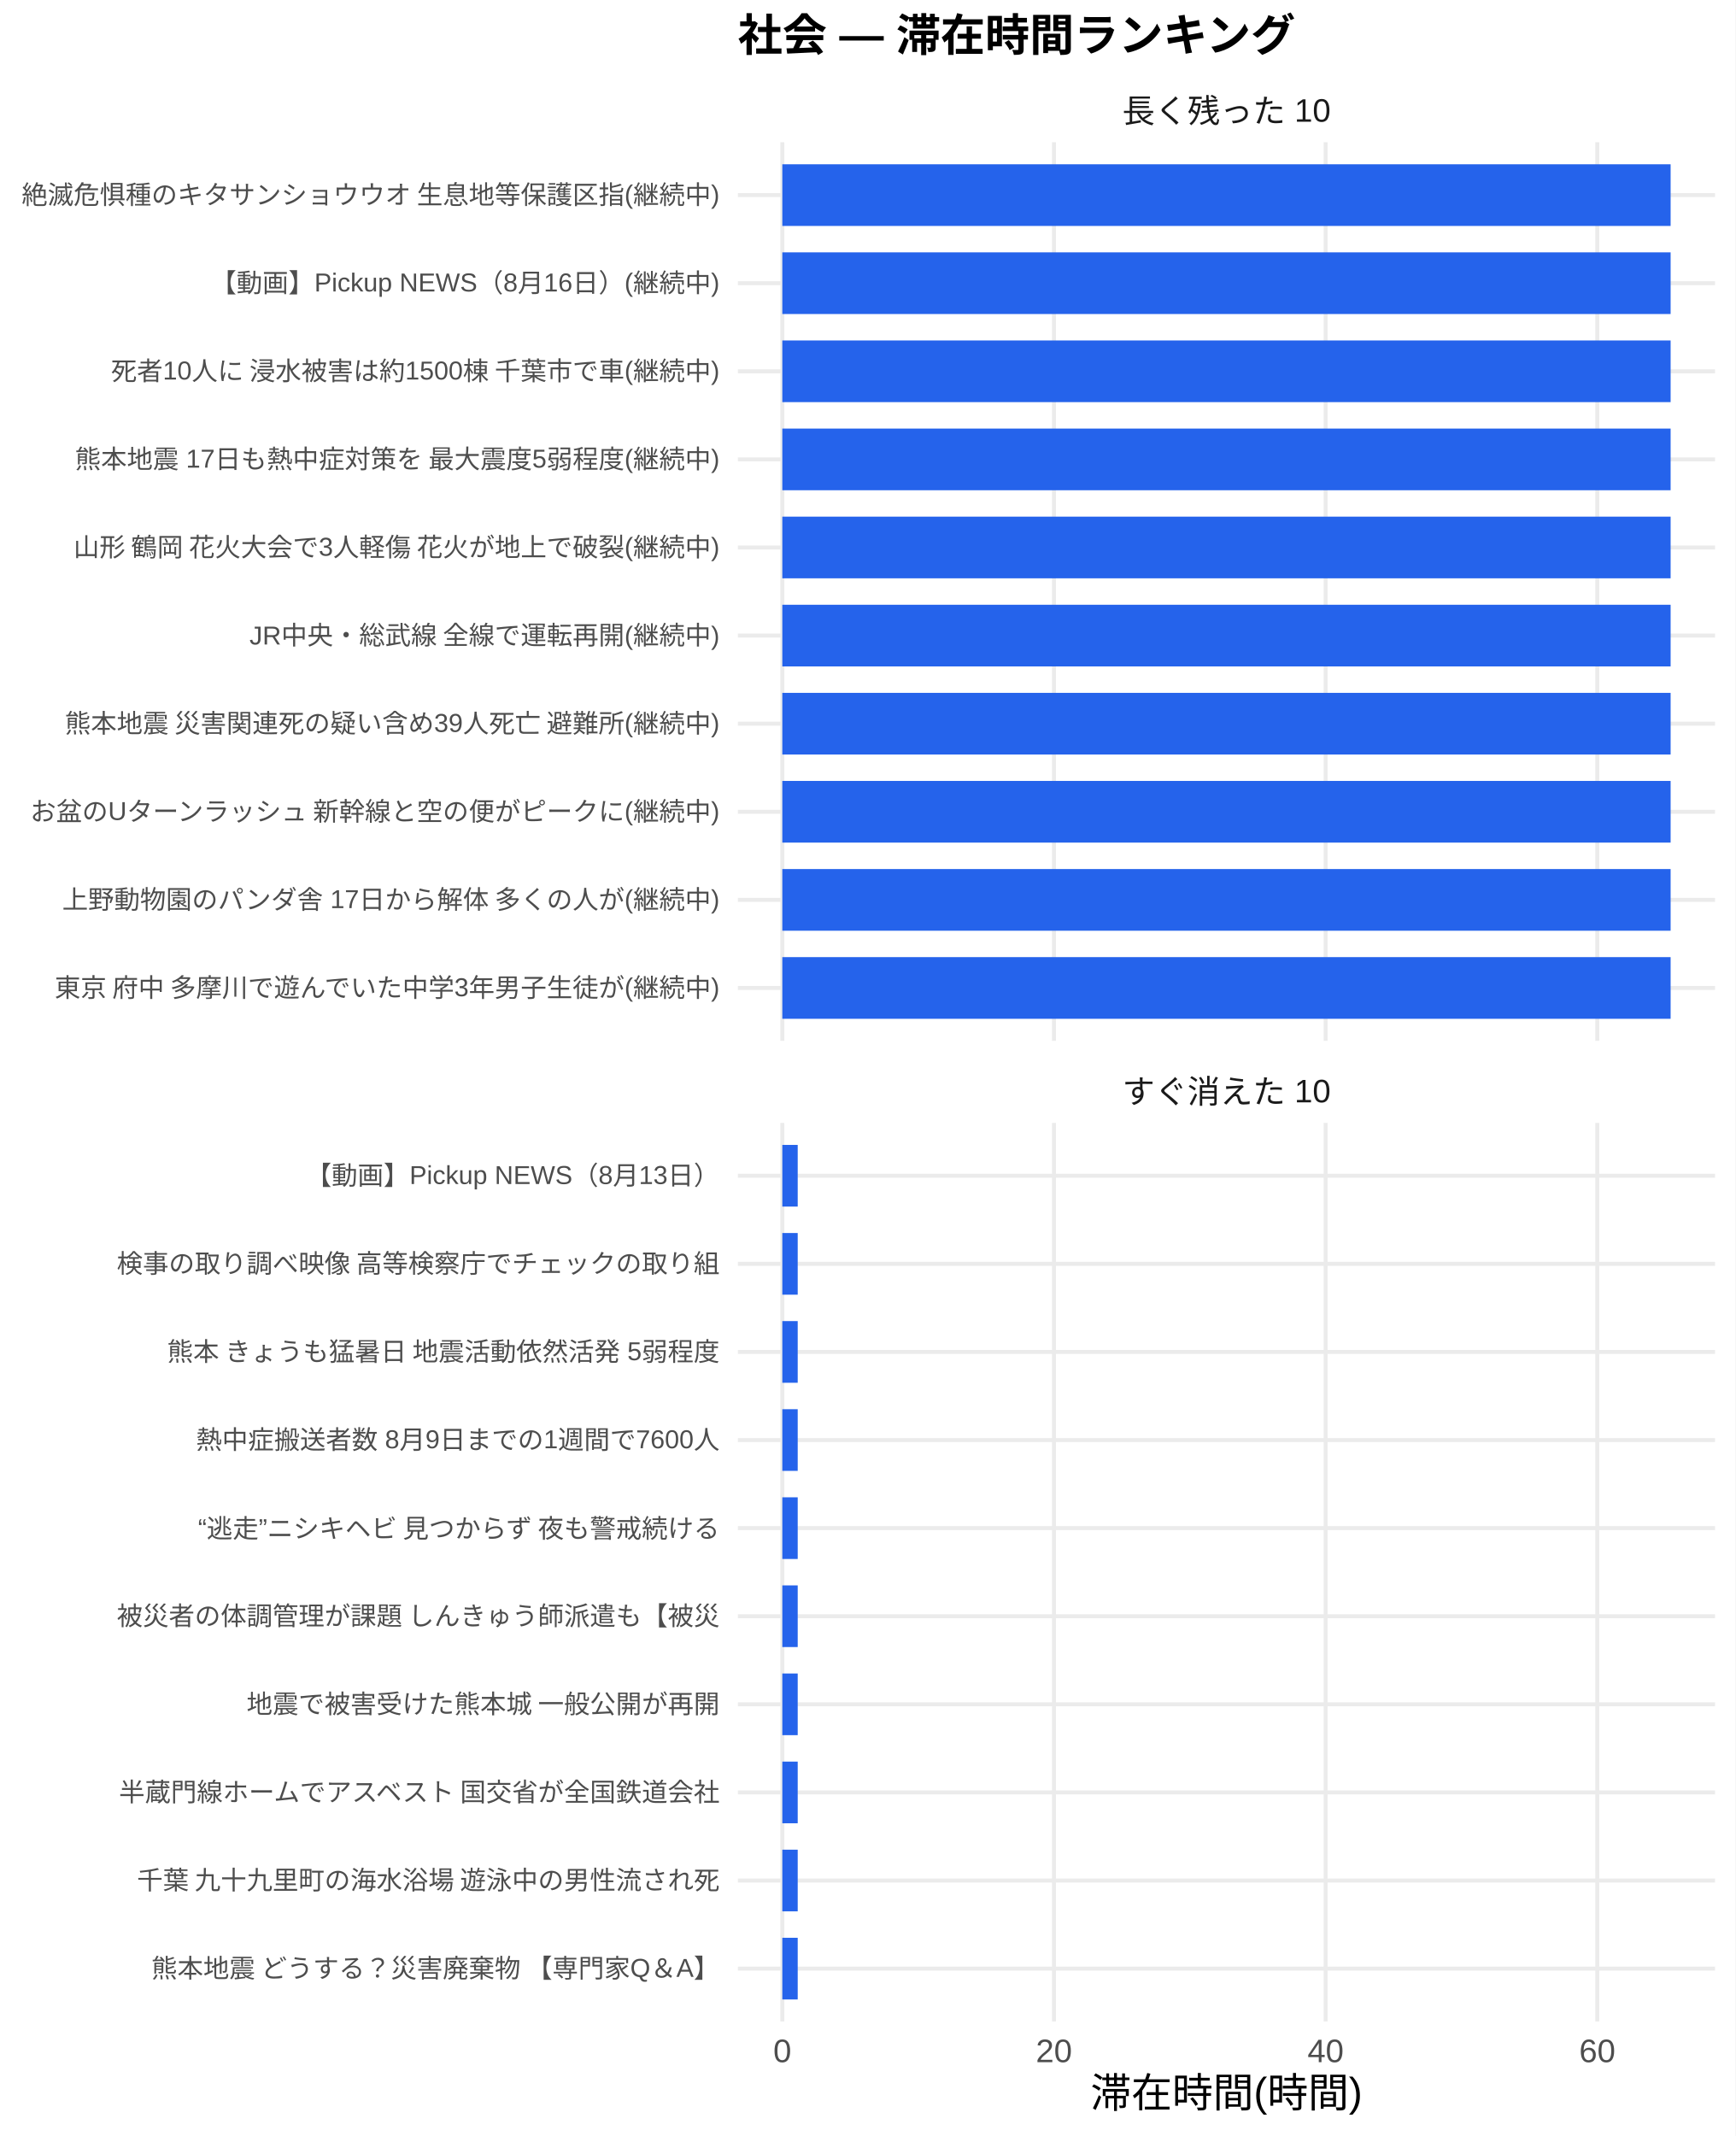
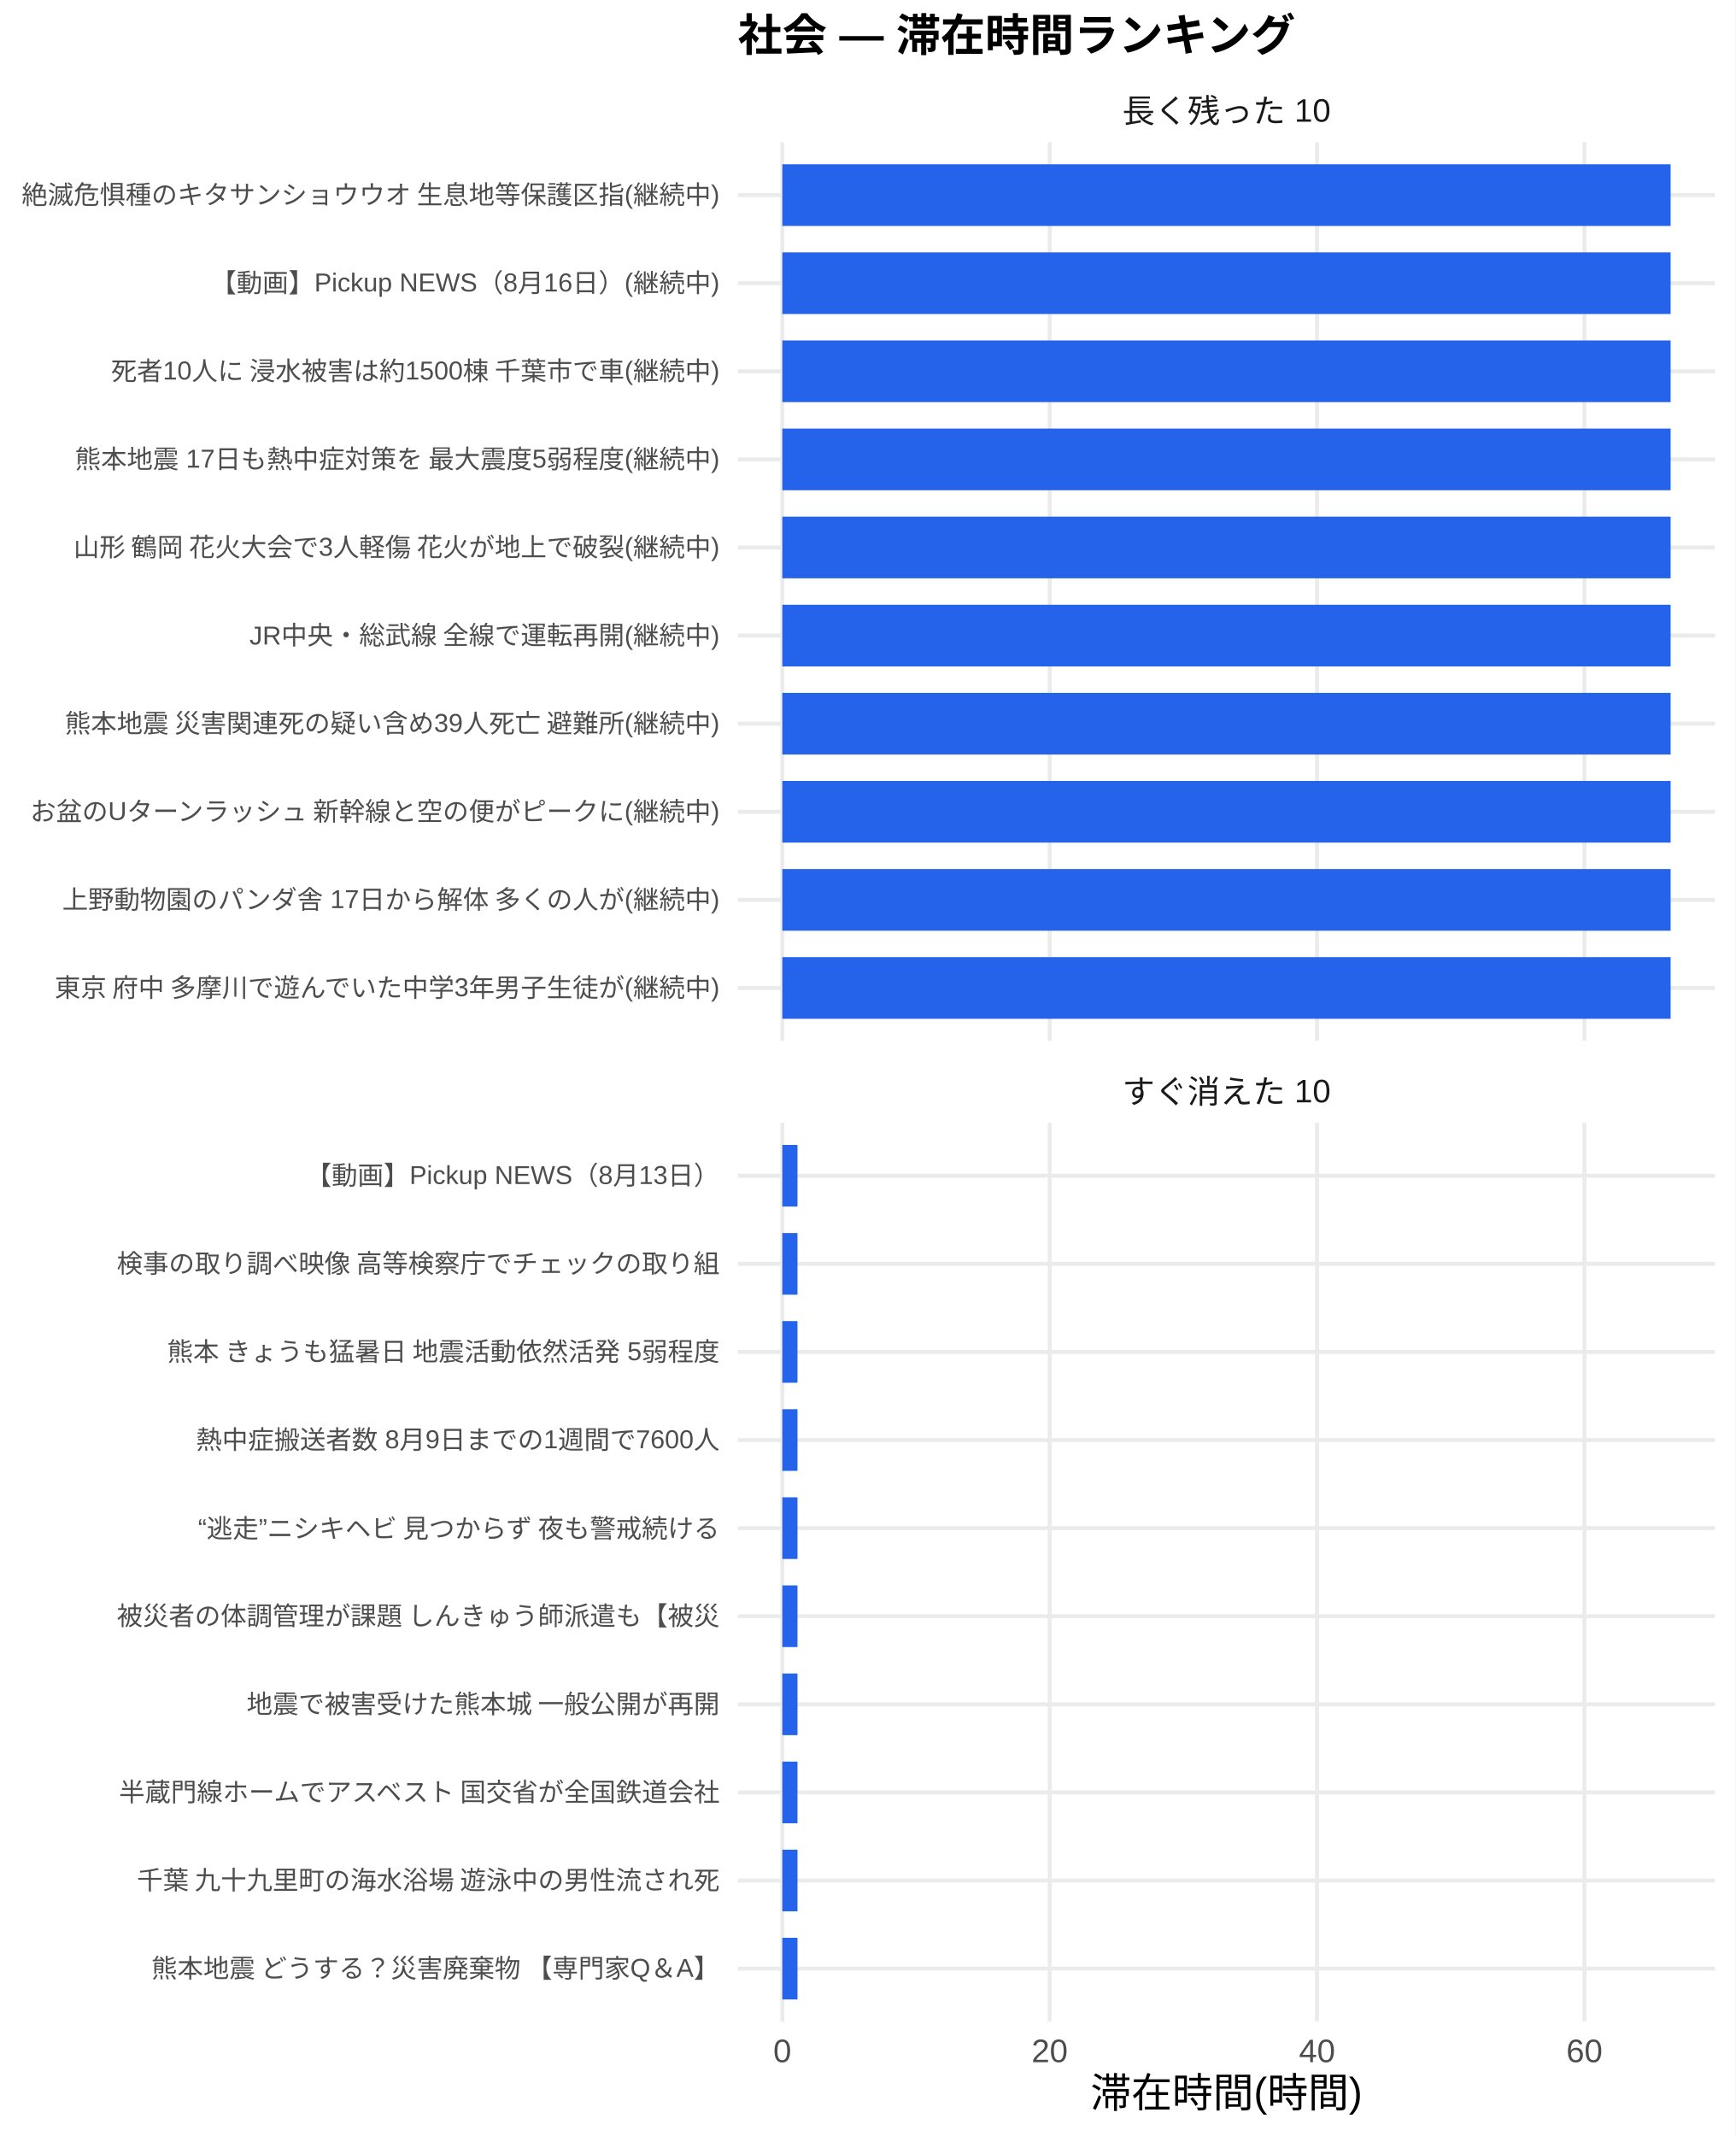
<svg xmlns="http://www.w3.org/2000/svg" width="468.00pt" height="576.00pt" viewBox="0 0 468.00 576.00">
  <g class="svglite">
    <defs>
      <style type="text/css">
    .svglite line, .svglite polyline, .svglite polygon, .svglite path, .svglite rect, .svglite circle {
      fill: none;
      stroke: #000000;
      stroke-linecap: round;
      stroke-linejoin: round;
      stroke-miterlimit: 10.00;
    }
    .svglite text {
      white-space: pre;
    }
    .svglite g.glyphgroup path {
      fill: inherit;
      stroke: none;
    }
  </style>
    </defs>
    <rect width="100%" height="100%" style="stroke: none; fill: #FFFFFF;" />
    <defs>
      <clipPath id="cpMC4wMHw0NjguMDB8MC4wMHw1NzYuMDA=">
        <rect x="0.00" y="0.00" width="468.00" height="576.00" />
      </clipPath>
    </defs>
    <g clip-path="url(#cpMC4wMHw0NjguMDB8MC4wMHw1NzYuMDA=)">
      <rect x="0" y="0.00" width="468.00" height="576.00" style="stroke-width: 1.07; stroke: none; fill: #FFFFFF;" />
    </g>
    <defs>
      <clipPath id="cpMTk5LjAwfDQ2Mi41MnwzOC4zNnwyODAuNjc=">
        <rect x="199.00" y="38.36" width="263.52" height="242.31" />
      </clipPath>
    </defs>
    <g clip-path="url(#cpMTk5LjAwfDQ2Mi41MnwzOC4zNnwyODAuNjc=)">
      <polyline points="199.00,266.42 462.52,266.42 " style="stroke-width: 1.07; stroke: #EBEBEB; stroke-linecap: butt;" />
      <polyline points="199.00,242.66 462.52,242.66 " style="stroke-width: 1.07; stroke: #EBEBEB; stroke-linecap: butt;" />
      <polyline points="199.00,218.91 462.52,218.91 " style="stroke-width: 1.07; stroke: #EBEBEB; stroke-linecap: butt;" />
      <polyline points="199.00,195.15 462.52,195.15 " style="stroke-width: 1.07; stroke: #EBEBEB; stroke-linecap: butt;" />
      <polyline points="199.00,171.39 462.52,171.39 " style="stroke-width: 1.07; stroke: #EBEBEB; stroke-linecap: butt;" />
      <polyline points="199.00,147.64 462.52,147.64 " style="stroke-width: 1.07; stroke: #EBEBEB; stroke-linecap: butt;" />
      <polyline points="199.00,123.88 462.52,123.88 " style="stroke-width: 1.07; stroke: #EBEBEB; stroke-linecap: butt;" />
      <polyline points="199.00,100.13 462.52,100.13 " style="stroke-width: 1.07; stroke: #EBEBEB; stroke-linecap: butt;" />
      <polyline points="199.00,76.37 462.52,76.37 " style="stroke-width: 1.07; stroke: #EBEBEB; stroke-linecap: butt;" />
      <polyline points="199.00,52.61 462.52,52.61 " style="stroke-width: 1.07; stroke: #EBEBEB; stroke-linecap: butt;" />
      <polyline points="210.98,280.67 210.98,38.36 " style="stroke-width: 1.07; stroke: #EBEBEB; stroke-linecap: butt;" />
-       <polyline points="284.24,280.67 284.24,38.36 " style="stroke-width: 1.07; stroke: #EBEBEB; stroke-linecap: butt;" />
-       <polyline points="357.50,280.67 357.50,38.36 " style="stroke-width: 1.07; stroke: #EBEBEB; stroke-linecap: butt;" />
-       <polyline points="430.76,280.67 430.76,38.36 " style="stroke-width: 1.07; stroke: #EBEBEB; stroke-linecap: butt;" />
+       <polyline points="283.08,280.67 283.08,38.36 " style="stroke-width: 1.07; stroke: #EBEBEB; stroke-linecap: butt;" />
+       <polyline points="355.19,280.67 355.19,38.36 " style="stroke-width: 1.07; stroke: #EBEBEB; stroke-linecap: butt;" />
+       <polyline points="427.29,280.67 427.29,38.36 " style="stroke-width: 1.07; stroke: #EBEBEB; stroke-linecap: butt;" />
      <rect x="210.98" y="44.30" width="239.56" height="16.63" style="stroke-width: 1.07; stroke: none; stroke-linecap: butt; stroke-linejoin: miter; fill: #2563EB;" />
      <rect x="210.98" y="68.05" width="239.56" height="16.63" style="stroke-width: 1.07; stroke: none; stroke-linecap: butt; stroke-linejoin: miter; fill: #2563EB;" />
      <rect x="210.98" y="91.81" width="239.56" height="16.63" style="stroke-width: 1.07; stroke: none; stroke-linecap: butt; stroke-linejoin: miter; fill: #2563EB;" />
      <rect x="210.98" y="115.57" width="239.56" height="16.63" style="stroke-width: 1.07; stroke: none; stroke-linecap: butt; stroke-linejoin: miter; fill: #2563EB;" />
      <rect x="210.98" y="139.32" width="239.56" height="16.63" style="stroke-width: 1.07; stroke: none; stroke-linecap: butt; stroke-linejoin: miter; fill: #2563EB;" />
      <rect x="210.98" y="163.08" width="239.56" height="16.63" style="stroke-width: 1.07; stroke: none; stroke-linecap: butt; stroke-linejoin: miter; fill: #2563EB;" />
      <rect x="210.98" y="186.84" width="239.56" height="16.63" style="stroke-width: 1.07; stroke: none; stroke-linecap: butt; stroke-linejoin: miter; fill: #2563EB;" />
      <rect x="210.98" y="210.59" width="239.56" height="16.63" style="stroke-width: 1.07; stroke: none; stroke-linecap: butt; stroke-linejoin: miter; fill: #2563EB;" />
      <rect x="210.98" y="234.35" width="239.56" height="16.63" style="stroke-width: 1.07; stroke: none; stroke-linecap: butt; stroke-linejoin: miter; fill: #2563EB;" />
      <rect x="210.98" y="258.10" width="239.56" height="16.63" style="stroke-width: 1.07; stroke: none; stroke-linecap: butt; stroke-linejoin: miter; fill: #2563EB;" />
    </g>
    <g clip-path="url(#cpMC4wMHw0NjguMDB8MC4wMHw1NzYuMDA=)">
</g>
    <defs>
      <clipPath id="cpMTk5LjAwfDQ2Mi41MnwzMDIuODB8NTQ1LjEy">
        <rect x="199.00" y="302.80" width="263.52" height="242.31" />
      </clipPath>
    </defs>
    <g clip-path="url(#cpMTk5LjAwfDQ2Mi41MnwzMDIuODB8NTQ1LjEy)">
      <polyline points="199.00,530.86 462.52,530.86 " style="stroke-width: 1.07; stroke: #EBEBEB; stroke-linecap: butt;" />
      <polyline points="199.00,507.11 462.52,507.11 " style="stroke-width: 1.07; stroke: #EBEBEB; stroke-linecap: butt;" />
      <polyline points="199.00,483.35 462.52,483.35 " style="stroke-width: 1.07; stroke: #EBEBEB; stroke-linecap: butt;" />
      <polyline points="199.00,459.59 462.52,459.59 " style="stroke-width: 1.07; stroke: #EBEBEB; stroke-linecap: butt;" />
      <polyline points="199.00,435.84 462.52,435.84 " style="stroke-width: 1.07; stroke: #EBEBEB; stroke-linecap: butt;" />
      <polyline points="199.00,412.08 462.52,412.08 " style="stroke-width: 1.07; stroke: #EBEBEB; stroke-linecap: butt;" />
      <polyline points="199.00,388.33 462.52,388.33 " style="stroke-width: 1.07; stroke: #EBEBEB; stroke-linecap: butt;" />
      <polyline points="199.00,364.57 462.52,364.57 " style="stroke-width: 1.07; stroke: #EBEBEB; stroke-linecap: butt;" />
      <polyline points="199.00,340.81 462.52,340.81 " style="stroke-width: 1.07; stroke: #EBEBEB; stroke-linecap: butt;" />
      <polyline points="199.00,317.06 462.52,317.06 " style="stroke-width: 1.07; stroke: #EBEBEB; stroke-linecap: butt;" />
      <polyline points="210.98,545.12 210.98,302.80 " style="stroke-width: 1.07; stroke: #EBEBEB; stroke-linecap: butt;" />
-       <polyline points="284.24,545.12 284.24,302.80 " style="stroke-width: 1.07; stroke: #EBEBEB; stroke-linecap: butt;" />
-       <polyline points="357.50,545.12 357.50,302.80 " style="stroke-width: 1.07; stroke: #EBEBEB; stroke-linecap: butt;" />
-       <polyline points="430.76,545.12 430.76,302.80 " style="stroke-width: 1.07; stroke: #EBEBEB; stroke-linecap: butt;" />
-       <rect x="210.98" y="308.74" width="4.15" height="16.63" style="stroke-width: 1.07; stroke: none; stroke-linecap: butt; stroke-linejoin: miter; fill: #2563EB;" />
-       <rect x="210.98" y="332.50" width="4.15" height="16.63" style="stroke-width: 1.07; stroke: none; stroke-linecap: butt; stroke-linejoin: miter; fill: #2563EB;" />
-       <rect x="210.98" y="356.25" width="4.15" height="16.63" style="stroke-width: 1.07; stroke: none; stroke-linecap: butt; stroke-linejoin: miter; fill: #2563EB;" />
-       <rect x="210.98" y="380.01" width="4.15" height="16.63" style="stroke-width: 1.07; stroke: none; stroke-linecap: butt; stroke-linejoin: miter; fill: #2563EB;" />
-       <rect x="210.98" y="403.77" width="4.15" height="16.63" style="stroke-width: 1.07; stroke: none; stroke-linecap: butt; stroke-linejoin: miter; fill: #2563EB;" />
-       <rect x="210.98" y="427.52" width="4.15" height="16.63" style="stroke-width: 1.07; stroke: none; stroke-linecap: butt; stroke-linejoin: miter; fill: #2563EB;" />
-       <rect x="210.98" y="451.28" width="4.15" height="16.63" style="stroke-width: 1.07; stroke: none; stroke-linecap: butt; stroke-linejoin: miter; fill: #2563EB;" />
-       <rect x="210.98" y="475.04" width="4.15" height="16.63" style="stroke-width: 1.07; stroke: none; stroke-linecap: butt; stroke-linejoin: miter; fill: #2563EB;" />
-       <rect x="210.98" y="498.79" width="4.15" height="16.63" style="stroke-width: 1.07; stroke: none; stroke-linecap: butt; stroke-linejoin: miter; fill: #2563EB;" />
-       <rect x="210.98" y="522.55" width="4.15" height="16.63" style="stroke-width: 1.07; stroke: none; stroke-linecap: butt; stroke-linejoin: miter; fill: #2563EB;" />
+       <polyline points="283.08,545.12 283.08,302.80 " style="stroke-width: 1.07; stroke: #EBEBEB; stroke-linecap: butt;" />
+       <polyline points="355.19,545.12 355.19,302.80 " style="stroke-width: 1.07; stroke: #EBEBEB; stroke-linecap: butt;" />
+       <polyline points="427.29,545.12 427.29,302.80 " style="stroke-width: 1.07; stroke: #EBEBEB; stroke-linecap: butt;" />
+       <rect x="210.98" y="308.74" width="4.09" height="16.63" style="stroke-width: 1.07; stroke: none; stroke-linecap: butt; stroke-linejoin: miter; fill: #2563EB;" />
+       <rect x="210.98" y="332.50" width="4.09" height="16.63" style="stroke-width: 1.07; stroke: none; stroke-linecap: butt; stroke-linejoin: miter; fill: #2563EB;" />
+       <rect x="210.98" y="356.25" width="4.09" height="16.63" style="stroke-width: 1.07; stroke: none; stroke-linecap: butt; stroke-linejoin: miter; fill: #2563EB;" />
+       <rect x="210.98" y="380.01" width="4.09" height="16.63" style="stroke-width: 1.07; stroke: none; stroke-linecap: butt; stroke-linejoin: miter; fill: #2563EB;" />
+       <rect x="210.98" y="403.77" width="4.09" height="16.63" style="stroke-width: 1.07; stroke: none; stroke-linecap: butt; stroke-linejoin: miter; fill: #2563EB;" />
+       <rect x="210.98" y="427.52" width="4.09" height="16.63" style="stroke-width: 1.07; stroke: none; stroke-linecap: butt; stroke-linejoin: miter; fill: #2563EB;" />
+       <rect x="210.98" y="451.28" width="4.09" height="16.63" style="stroke-width: 1.07; stroke: none; stroke-linecap: butt; stroke-linejoin: miter; fill: #2563EB;" />
+       <rect x="210.98" y="475.04" width="4.09" height="16.63" style="stroke-width: 1.07; stroke: none; stroke-linecap: butt; stroke-linejoin: miter; fill: #2563EB;" />
+       <rect x="210.98" y="498.79" width="4.09" height="16.63" style="stroke-width: 1.07; stroke: none; stroke-linecap: butt; stroke-linejoin: miter; fill: #2563EB;" />
+       <rect x="210.98" y="522.55" width="4.09" height="16.63" style="stroke-width: 1.07; stroke: none; stroke-linecap: butt; stroke-linejoin: miter; fill: #2563EB;" />
    </g>
    <g clip-path="url(#cpMC4wMHw0NjguMDB8MC4wMHw1NzYuMDA=)">
</g>
    <defs>
      <clipPath id="cpMTk5LjAwfDQ2Mi41MnwyODYuMTV8MzAyLjgw">
        <rect x="199.00" y="286.15" width="263.52" height="16.65" />
      </clipPath>
    </defs>
    <g clip-path="url(#cpMTk5LjAwfDQ2Mi41MnwyODYuMTV8MzAyLjgw)">
      <text x="330.76" y="297.50" text-anchor="middle" style="font-size: 8.80px;fill: #1A1A1A; font-family: &quot;Liberation Sans&quot;;" textLength="56.20px" lengthAdjust="spacingAndGlyphs">すぐ消えた 10</text>
    </g>
    <g clip-path="url(#cpMC4wMHw0NjguMDB8MC4wMHw1NzYuMDA=)">
</g>
    <defs>
      <clipPath id="cpMTk5LjAwfDQ2Mi41MnwyMS43MXwzOC4zNg==">
        <rect x="199.00" y="21.71" width="263.52" height="16.65" />
      </clipPath>
    </defs>
    <g clip-path="url(#cpMTk5LjAwfDQ2Mi41MnwyMS43MXwzOC4zNg==)">
      <text x="330.76" y="33.06" text-anchor="middle" style="font-size: 8.80px;fill: #1A1A1A; font-family: &quot;Liberation Sans&quot;;" textLength="56.20px" lengthAdjust="spacingAndGlyphs">長く残った 10</text>
    </g>
    <g clip-path="url(#cpMC4wMHw0NjguMDB8MC4wMHw1NzYuMDA=)">
      <text x="210.98" y="556.10" text-anchor="middle" style="font-size: 8.80px;fill: #4D4D4D; font-family: &quot;Liberation Sans&quot;;" textLength="4.89px" lengthAdjust="spacingAndGlyphs">0</text>
-       <text x="284.24" y="556.10" text-anchor="middle" style="font-size: 8.80px;fill: #4D4D4D; font-family: &quot;Liberation Sans&quot;;" textLength="9.78px" lengthAdjust="spacingAndGlyphs">20</text>
-       <text x="357.50" y="556.10" text-anchor="middle" style="font-size: 8.80px;fill: #4D4D4D; font-family: &quot;Liberation Sans&quot;;" textLength="9.78px" lengthAdjust="spacingAndGlyphs">40</text>
-       <text x="430.76" y="556.10" text-anchor="middle" style="font-size: 8.80px;fill: #4D4D4D; font-family: &quot;Liberation Sans&quot;;" textLength="9.78px" lengthAdjust="spacingAndGlyphs">60</text>
+       <text x="283.08" y="556.10" text-anchor="middle" style="font-size: 8.80px;fill: #4D4D4D; font-family: &quot;Liberation Sans&quot;;" textLength="9.78px" lengthAdjust="spacingAndGlyphs">20</text>
+       <text x="355.19" y="556.10" text-anchor="middle" style="font-size: 8.80px;fill: #4D4D4D; font-family: &quot;Liberation Sans&quot;;" textLength="9.78px" lengthAdjust="spacingAndGlyphs">40</text>
+       <text x="427.29" y="556.10" text-anchor="middle" style="font-size: 8.80px;fill: #4D4D4D; font-family: &quot;Liberation Sans&quot;;" textLength="9.78px" lengthAdjust="spacingAndGlyphs">60</text>
      <text x="194.07" y="268.83" text-anchor="end" style="font-size: 7.00px;fill: #4D4D4D; font-family: &quot;Liberation Sans&quot;;" textLength="180.42px" lengthAdjust="spacingAndGlyphs">東京 府中 多摩川で遊んでいた中学3年男子生徒が(継続中)</text>
      <text x="194.07" y="245.07" text-anchor="end" style="font-size: 7.00px;fill: #4D4D4D; font-family: &quot;Liberation Sans&quot;;" textLength="177.31px" lengthAdjust="spacingAndGlyphs">上野動物園のパンダ舎 17日から解体 多くの人が(継続中)</text>
      <text x="194.07" y="221.31" text-anchor="end" style="font-size: 7.00px;fill: #4D4D4D; font-family: &quot;Liberation Sans&quot;;" textLength="186.66px" lengthAdjust="spacingAndGlyphs">お盆のUターンラッシュ 新幹線と空の便がピークに(継続中)</text>
      <text x="194.07" y="197.56" text-anchor="end" style="font-size: 7.00px;fill: #4D4D4D; font-family: &quot;Liberation Sans&quot;;" textLength="177.31px" lengthAdjust="spacingAndGlyphs">熊本地震 災害関連死の疑い含め39人死亡 避難所(継続中)</text>
      <text x="194.07" y="173.80" text-anchor="end" style="font-size: 7.00px;fill: #4D4D4D; font-family: &quot;Liberation Sans&quot;;" textLength="127.16px" lengthAdjust="spacingAndGlyphs">JR中央・総武線 全線で運転再開(継続中)</text>
      <text x="194.07" y="150.05" text-anchor="end" style="font-size: 7.00px;fill: #4D4D4D; font-family: &quot;Liberation Sans&quot;;" textLength="175.36px" lengthAdjust="spacingAndGlyphs">山形 鶴岡 花火大会で3人軽傷 花火が地上で破裂(継続中)</text>
      <text x="194.07" y="126.29" text-anchor="end" style="font-size: 7.00px;fill: #4D4D4D; font-family: &quot;Liberation Sans&quot;;" textLength="174.20px" lengthAdjust="spacingAndGlyphs">熊本地震 17日も熱中症対策を 最大震度5弱程度(継続中)</text>
      <text x="194.07" y="102.53" text-anchor="end" style="font-size: 7.00px;fill: #4D4D4D; font-family: &quot;Liberation Sans&quot;;" textLength="164.88px" lengthAdjust="spacingAndGlyphs">死者10人に 浸水被害は約1500棟 千葉市で車(継続中)</text>
      <text x="194.07" y="78.78" text-anchor="end" style="font-size: 7.00px;fill: #4D4D4D; font-family: &quot;Liberation Sans&quot;;" textLength="137.30px" lengthAdjust="spacingAndGlyphs">【動画】Pickup NEWS（8月16日）(継続中)</text>
      <text x="194.07" y="55.02" text-anchor="end" style="font-size: 7.00px;fill: #4D4D4D; font-family: &quot;Liberation Sans&quot;;" textLength="188.59px" lengthAdjust="spacingAndGlyphs">絶滅危惧種のキタサンショウウオ 生息地等保護区指(継続中)</text>
      <text x="194.07" y="533.27" text-anchor="end" style="font-size: 7.00px;fill: #4D4D4D; font-family: &quot;Liberation Sans&quot;;" textLength="153.98px" lengthAdjust="spacingAndGlyphs">熊本地震 どうする？災害廃棄物 【専門家Q＆A】</text>
      <text x="194.07" y="509.51" text-anchor="end" style="font-size: 7.00px;fill: #4D4D4D; font-family: &quot;Liberation Sans&quot;;" textLength="157.88px" lengthAdjust="spacingAndGlyphs">千葉 九十九里町の海水浴場 遊泳中の男性流され死</text>
      <text x="194.07" y="485.76" text-anchor="end" style="font-size: 7.00px;fill: #4D4D4D; font-family: &quot;Liberation Sans&quot;;" textLength="162.94px" lengthAdjust="spacingAndGlyphs">半蔵門線ホームでアスベスト 国交省が全国鉄道会社</text>
      <text x="194.07" y="462.00" text-anchor="end" style="font-size: 7.00px;fill: #4D4D4D; font-family: &quot;Liberation Sans&quot;;" textLength="127.94px" lengthAdjust="spacingAndGlyphs">地震で被害受けた熊本城 一般公開が再開</text>
      <text x="194.07" y="438.25" text-anchor="end" style="font-size: 7.00px;fill: #4D4D4D; font-family: &quot;Liberation Sans&quot;;" textLength="162.94px" lengthAdjust="spacingAndGlyphs">被災者の体調管理が課題 しんきゅう師派遣も【被災</text>
      <text x="194.07" y="414.49" text-anchor="end" style="font-size: 7.00px;fill: #4D4D4D; font-family: &quot;Liberation Sans&quot;;" textLength="143.47px" lengthAdjust="spacingAndGlyphs">“逃走”ニシキヘビ 見つからず 夜も警戒続ける </text>
      <text x="194.07" y="390.73" text-anchor="end" style="font-size: 7.00px;fill: #4D4D4D; font-family: &quot;Liberation Sans&quot;;" textLength="141.17px" lengthAdjust="spacingAndGlyphs">熱中症搬送者数 8月9日までの1週間で7600人</text>
      <text x="194.07" y="366.98" text-anchor="end" style="font-size: 7.00px;fill: #4D4D4D; font-family: &quot;Liberation Sans&quot;;" textLength="149.70px" lengthAdjust="spacingAndGlyphs">熊本 きょうも猛暑日 地震活動依然活発 5弱程度</text>
      <text x="194.07" y="343.22" text-anchor="end" style="font-size: 7.00px;fill: #4D4D4D; font-family: &quot;Liberation Sans&quot;;" textLength="162.94px" lengthAdjust="spacingAndGlyphs">検事の取り調べ映像 高等検察庁でチェックの取り組</text>
      <text x="194.07" y="319.47" text-anchor="end" style="font-size: 7.00px;fill: #4D4D4D; font-family: &quot;Liberation Sans&quot;;" textLength="111.64px" lengthAdjust="spacingAndGlyphs">【動画】Pickup NEWS（8月13日）</text>
      <text x="330.76" y="568.24" text-anchor="middle" style="font-size: 11.00px; font-family: &quot;Liberation Sans&quot;;" textLength="73.31px" lengthAdjust="spacingAndGlyphs">滞在時間(時間)</text>
      <text x="199.00" y="13.74" style="font-size: 12.00px; font-weight: bold; font-family: &quot;Liberation Sans&quot;;" textLength="150.66px" lengthAdjust="spacingAndGlyphs">社会 — 滞在時間ランキング</text>
    </g>
  </g>
</svg>
